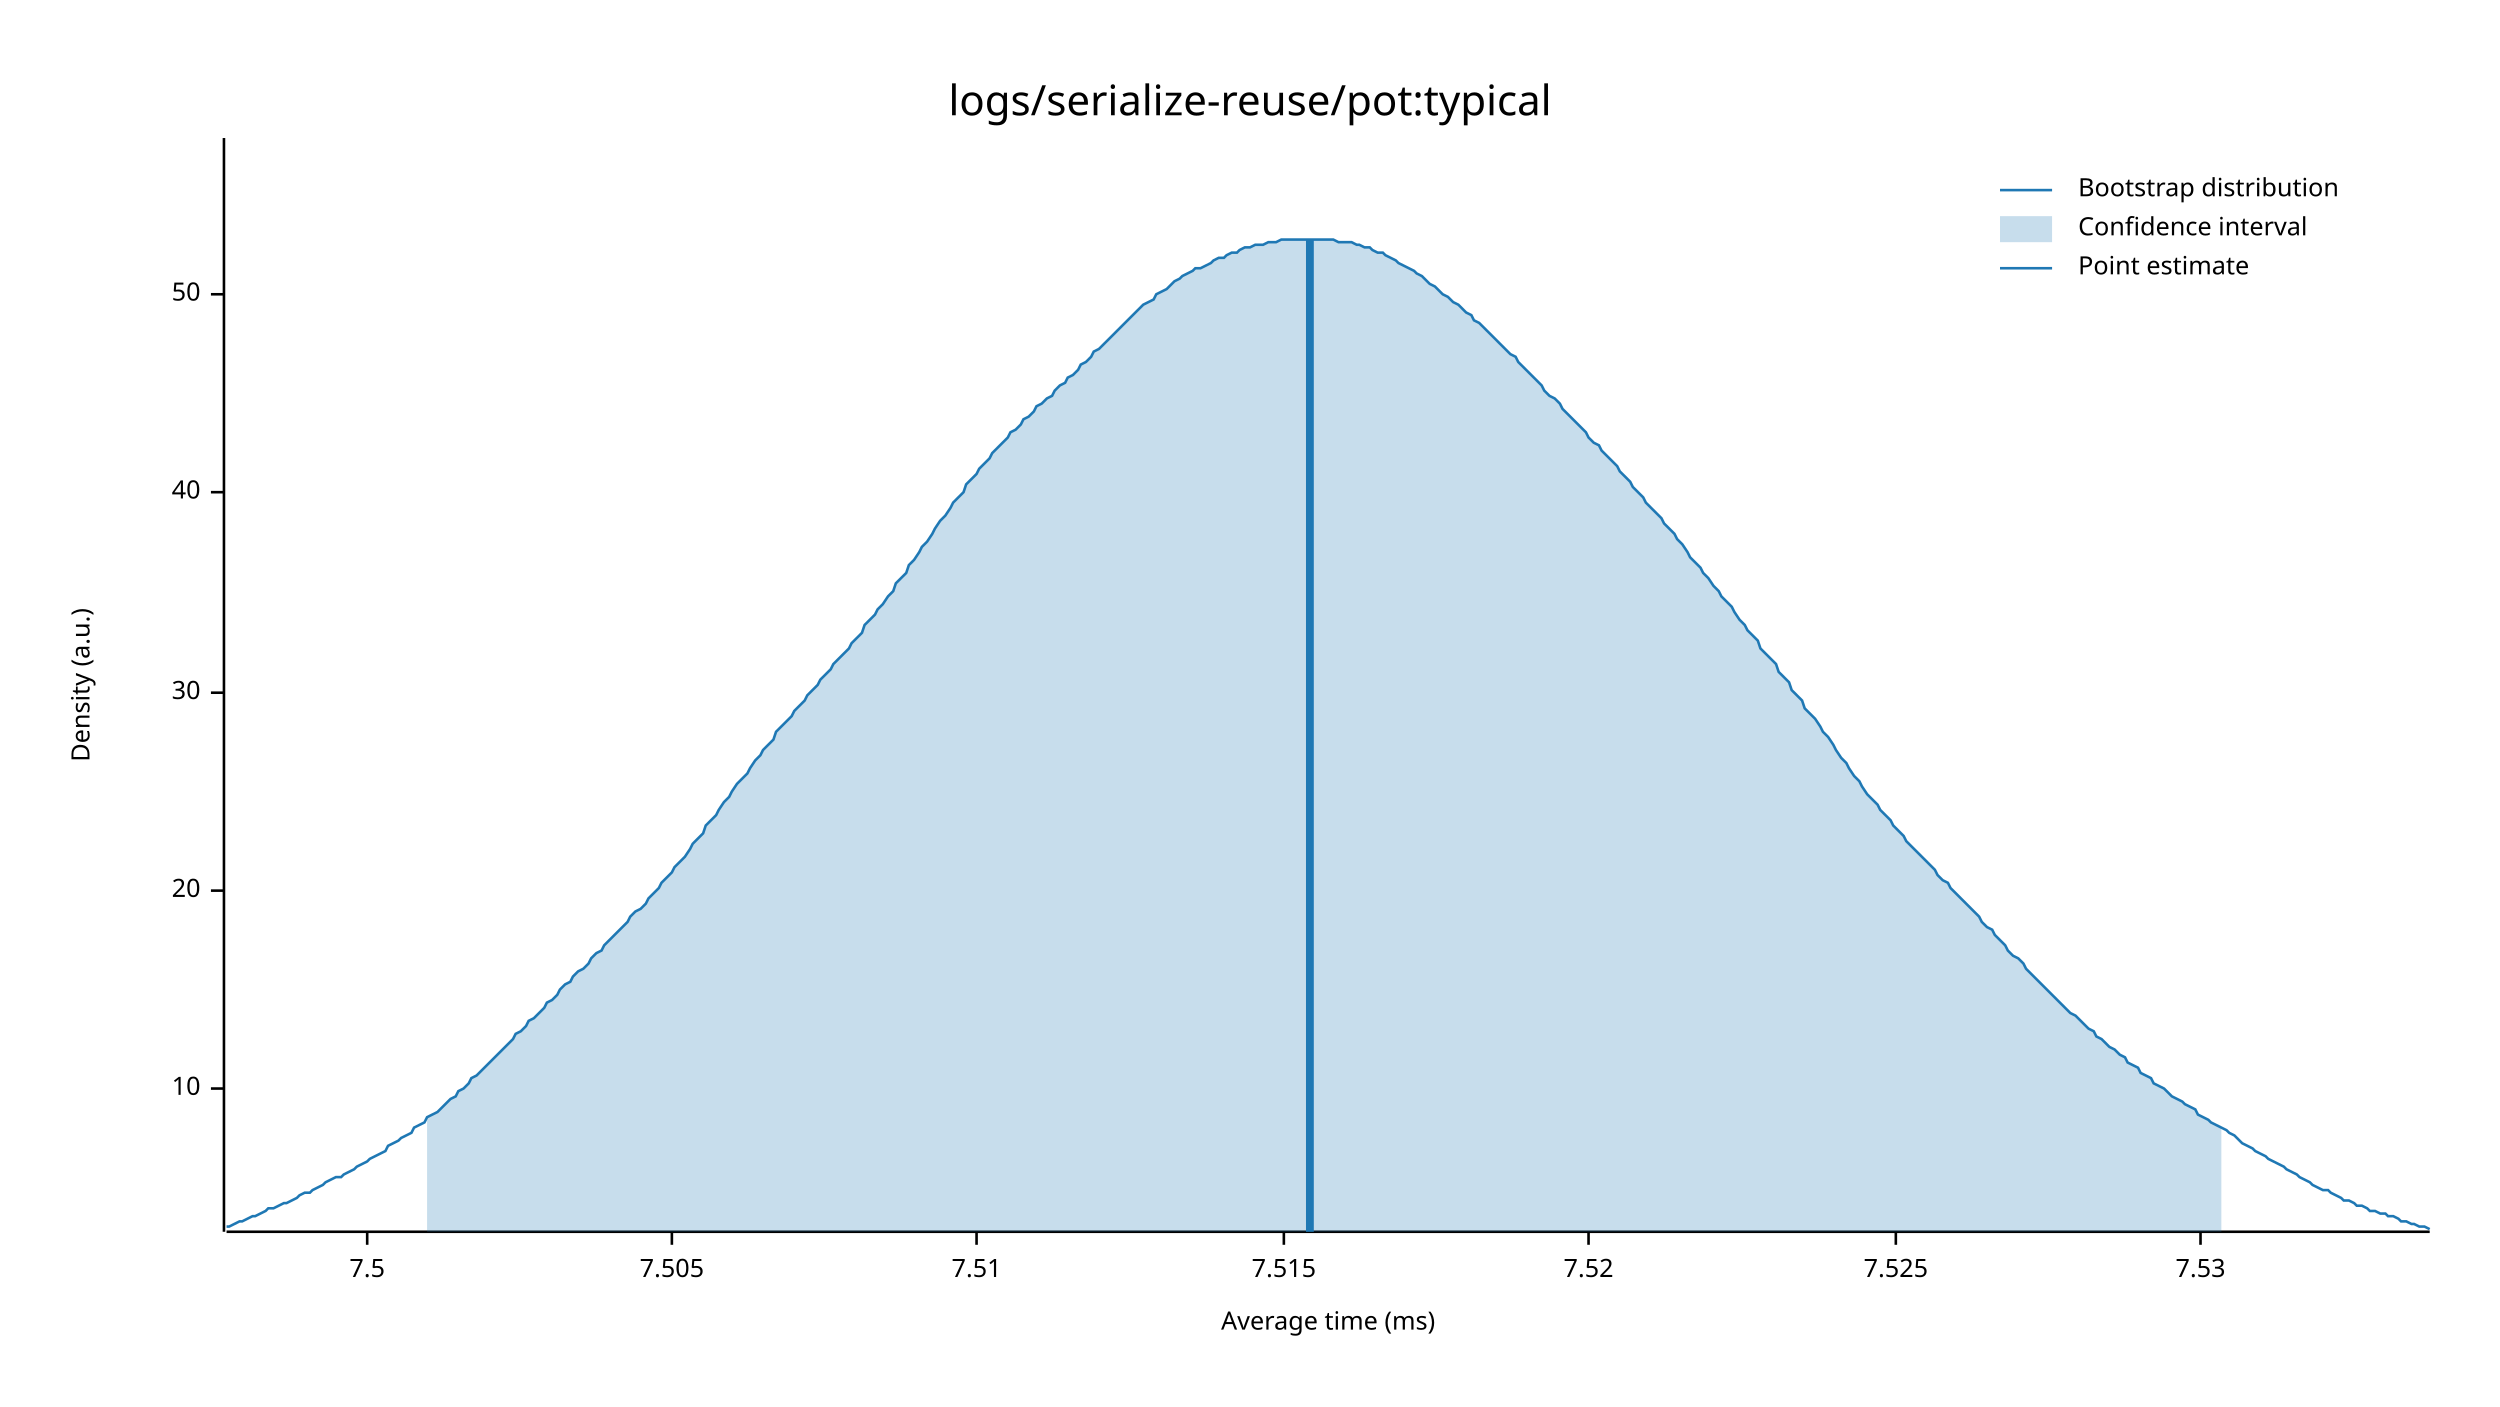
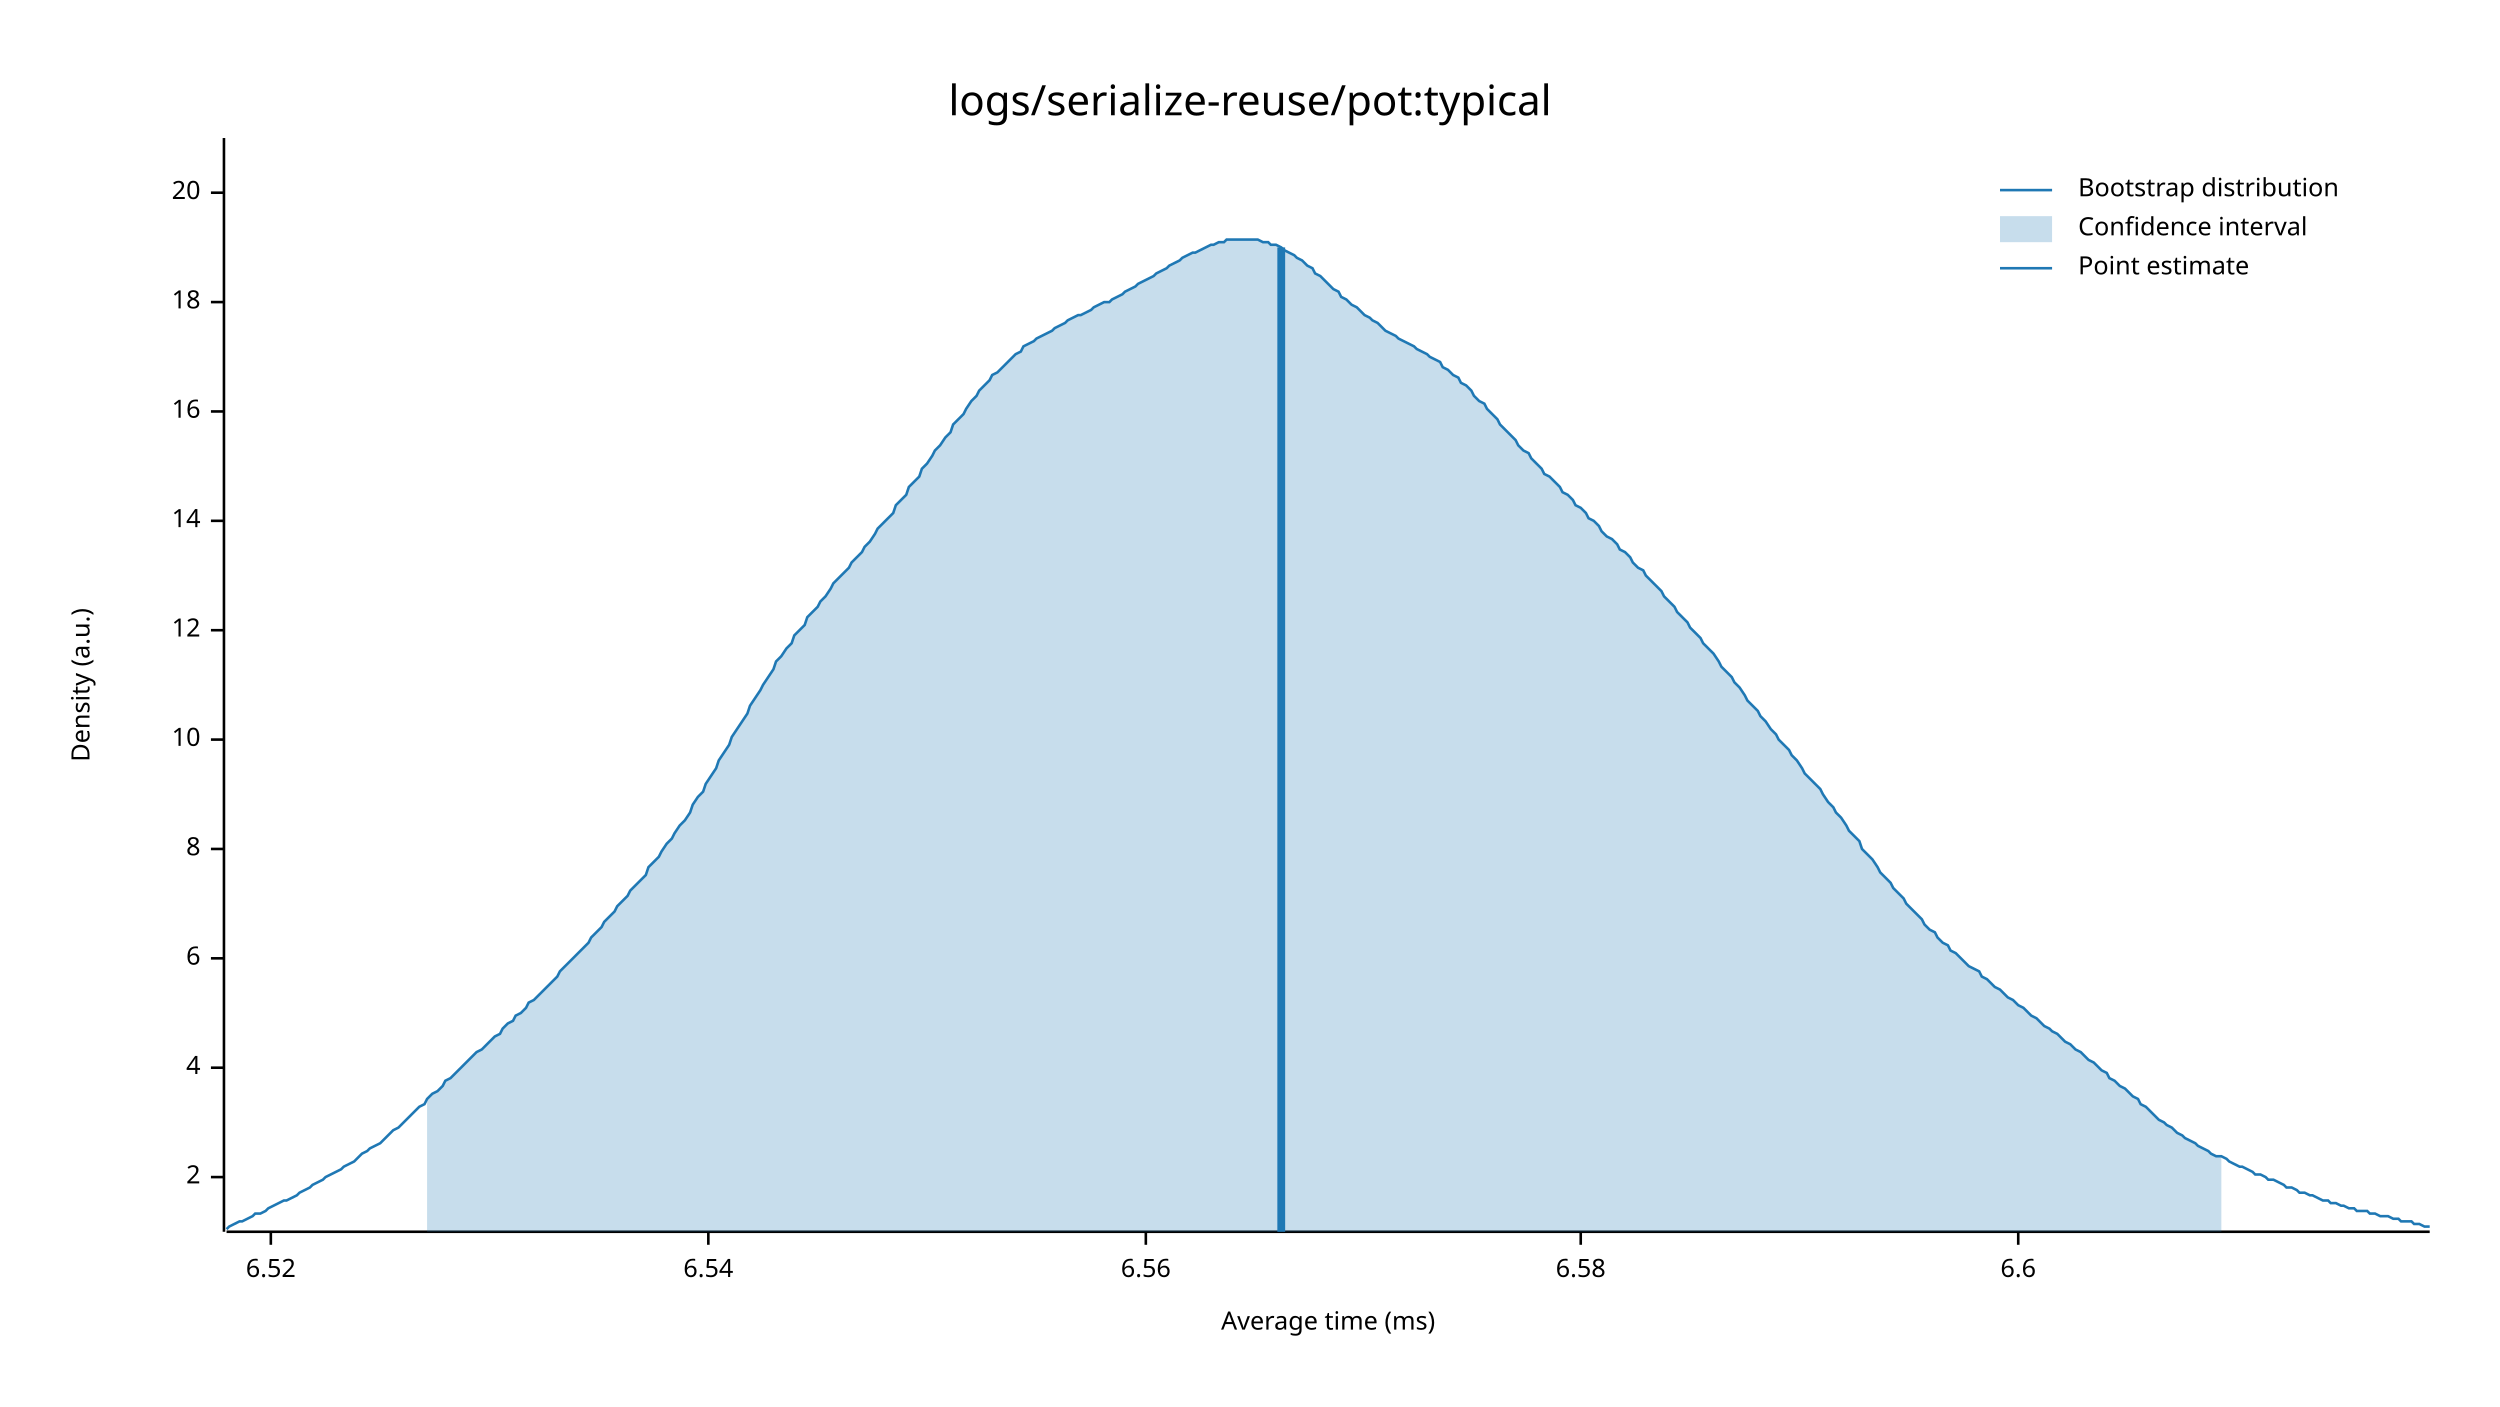
<svg xmlns="http://www.w3.org/2000/svg" style="background-color:#EEE;" width="960" height="540" viewBox="0 0 960 540">
  <text x="480" y="32" dy="0.76em" text-anchor="middle" font-family="sans-serif" font-size="16.129" opacity="1" fill="#000000">
logs/serialize-reuse/pot:typical
</text>
  <text x="27" y="263" dy="0.76em" text-anchor="middle" font-family="sans-serif" font-size="9.677" opacity="1" fill="#000000" transform="rotate(270, 27, 263)">
Density (a.u.)
</text>
  <text x="510" y="513" dy="-0.5ex" text-anchor="middle" font-family="sans-serif" font-size="9.677" opacity="1" fill="#000000">
Average time (ms)
</text>
  <polyline fill="none" opacity="1" stroke="#000000" stroke-width="1" points="86,53 86,473 " />
-   <text x="77" y="418" dy="0.5ex" text-anchor="end" font-family="sans-serif" font-size="9.677" opacity="1" fill="#000000">
+   <text x="77" y="452" dy="0.5ex" text-anchor="end" font-family="sans-serif" font-size="9.677" opacity="1" fill="#000000">
+ 2
+ </text>
+   <polyline fill="none" opacity="1" stroke="#000000" stroke-width="1" points="81,452 86,452 " />
+   <text x="77" y="410" dy="0.5ex" text-anchor="end" font-family="sans-serif" font-size="9.677" opacity="1" fill="#000000">
+ 4
+ </text>
+   <polyline fill="none" opacity="1" stroke="#000000" stroke-width="1" points="81,410 86,410 " />
+   <text x="77" y="368" dy="0.5ex" text-anchor="end" font-family="sans-serif" font-size="9.677" opacity="1" fill="#000000">
+ 6
+ </text>
+   <polyline fill="none" opacity="1" stroke="#000000" stroke-width="1" points="81,368 86,368 " />
+   <text x="77" y="326" dy="0.5ex" text-anchor="end" font-family="sans-serif" font-size="9.677" opacity="1" fill="#000000">
+ 8
+ </text>
+   <polyline fill="none" opacity="1" stroke="#000000" stroke-width="1" points="81,326 86,326 " />
+   <text x="77" y="284" dy="0.5ex" text-anchor="end" font-family="sans-serif" font-size="9.677" opacity="1" fill="#000000">
10
</text>
-   <polyline fill="none" opacity="1" stroke="#000000" stroke-width="1" points="81,418 86,418 " />
-   <text x="77" y="342" dy="0.5ex" text-anchor="end" font-family="sans-serif" font-size="9.677" opacity="1" fill="#000000">
+   <polyline fill="none" opacity="1" stroke="#000000" stroke-width="1" points="81,284 86,284 " />
+   <text x="77" y="242" dy="0.5ex" text-anchor="end" font-family="sans-serif" font-size="9.677" opacity="1" fill="#000000">
+ 12
+ </text>
+   <polyline fill="none" opacity="1" stroke="#000000" stroke-width="1" points="81,242 86,242 " />
+   <text x="77" y="200" dy="0.5ex" text-anchor="end" font-family="sans-serif" font-size="9.677" opacity="1" fill="#000000">
+ 14
+ </text>
+   <polyline fill="none" opacity="1" stroke="#000000" stroke-width="1" points="81,200 86,200 " />
+   <text x="77" y="158" dy="0.5ex" text-anchor="end" font-family="sans-serif" font-size="9.677" opacity="1" fill="#000000">
+ 16
+ </text>
+   <polyline fill="none" opacity="1" stroke="#000000" stroke-width="1" points="81,158 86,158 " />
+   <text x="77" y="116" dy="0.5ex" text-anchor="end" font-family="sans-serif" font-size="9.677" opacity="1" fill="#000000">
+ 18
+ </text>
+   <polyline fill="none" opacity="1" stroke="#000000" stroke-width="1" points="81,116 86,116 " />
+   <text x="77" y="74" dy="0.5ex" text-anchor="end" font-family="sans-serif" font-size="9.677" opacity="1" fill="#000000">
20
</text>
-   <polyline fill="none" opacity="1" stroke="#000000" stroke-width="1" points="81,342 86,342 " />
-   <text x="77" y="266" dy="0.5ex" text-anchor="end" font-family="sans-serif" font-size="9.677" opacity="1" fill="#000000">
- 30
+   <polyline fill="none" opacity="1" stroke="#000000" stroke-width="1" points="81,74 86,74 " />
+   <polyline fill="none" opacity="1" stroke="#000000" stroke-width="1" points="87,473 933,473 " />
+   <text x="104" y="483" dy="0.76em" text-anchor="middle" font-family="sans-serif" font-size="9.677" opacity="1" fill="#000000">
+ 6.52
</text>
-   <polyline fill="none" opacity="1" stroke="#000000" stroke-width="1" points="81,266 86,266 " />
-   <text x="77" y="189" dy="0.5ex" text-anchor="end" font-family="sans-serif" font-size="9.677" opacity="1" fill="#000000">
- 40
+   <polyline fill="none" opacity="1" stroke="#000000" stroke-width="1" points="104,473 104,478 " />
+   <text x="272" y="483" dy="0.76em" text-anchor="middle" font-family="sans-serif" font-size="9.677" opacity="1" fill="#000000">
+ 6.54
</text>
-   <polyline fill="none" opacity="1" stroke="#000000" stroke-width="1" points="81,189 86,189 " />
-   <text x="77" y="113" dy="0.5ex" text-anchor="end" font-family="sans-serif" font-size="9.677" opacity="1" fill="#000000">
- 50
+   <polyline fill="none" opacity="1" stroke="#000000" stroke-width="1" points="272,473 272,478 " />
+   <text x="440" y="483" dy="0.76em" text-anchor="middle" font-family="sans-serif" font-size="9.677" opacity="1" fill="#000000">
+ 6.56
</text>
-   <polyline fill="none" opacity="1" stroke="#000000" stroke-width="1" points="81,113 86,113 " />
-   <polyline fill="none" opacity="1" stroke="#000000" stroke-width="1" points="87,473 933,473 " />
-   <text x="141" y="483" dy="0.76em" text-anchor="middle" font-family="sans-serif" font-size="9.677" opacity="1" fill="#000000">
- 7.5
+   <polyline fill="none" opacity="1" stroke="#000000" stroke-width="1" points="440,473 440,478 " />
+   <text x="607" y="483" dy="0.76em" text-anchor="middle" font-family="sans-serif" font-size="9.677" opacity="1" fill="#000000">
+ 6.58
</text>
-   <polyline fill="none" opacity="1" stroke="#000000" stroke-width="1" points="141,473 141,478 " />
-   <text x="258" y="483" dy="0.76em" text-anchor="middle" font-family="sans-serif" font-size="9.677" opacity="1" fill="#000000">
- 7.505
+   <polyline fill="none" opacity="1" stroke="#000000" stroke-width="1" points="607,473 607,478 " />
+   <text x="775" y="483" dy="0.76em" text-anchor="middle" font-family="sans-serif" font-size="9.677" opacity="1" fill="#000000">
+ 6.6
</text>
-   <polyline fill="none" opacity="1" stroke="#000000" stroke-width="1" points="258,473 258,478 " />
-   <text x="375" y="483" dy="0.76em" text-anchor="middle" font-family="sans-serif" font-size="9.677" opacity="1" fill="#000000">
- 7.51
- </text>
-   <polyline fill="none" opacity="1" stroke="#000000" stroke-width="1" points="375,473 375,478 " />
-   <text x="493" y="483" dy="0.76em" text-anchor="middle" font-family="sans-serif" font-size="9.677" opacity="1" fill="#000000">
- 7.515
- </text>
-   <polyline fill="none" opacity="1" stroke="#000000" stroke-width="1" points="493,473 493,478 " />
-   <text x="610" y="483" dy="0.76em" text-anchor="middle" font-family="sans-serif" font-size="9.677" opacity="1" fill="#000000">
- 7.52
- </text>
-   <polyline fill="none" opacity="1" stroke="#000000" stroke-width="1" points="610,473 610,478 " />
-   <text x="728" y="483" dy="0.76em" text-anchor="middle" font-family="sans-serif" font-size="9.677" opacity="1" fill="#000000">
- 7.525
- </text>
-   <polyline fill="none" opacity="1" stroke="#000000" stroke-width="1" points="728,473 728,478 " />
-   <text x="845" y="483" dy="0.76em" text-anchor="middle" font-family="sans-serif" font-size="9.677" opacity="1" fill="#000000">
- 7.53
- </text>
-   <polyline fill="none" opacity="1" stroke="#000000" stroke-width="1" points="845,473 845,478 " />
-   <polyline fill="none" opacity="1" stroke="#1F78B4" stroke-width="1" points="87,471 88,471 90,470 92,469 93,469 95,468 97,467 98,467 100,466 102,465 103,464 105,464 107,463 109,462 110,462 112,461 114,460 115,459 117,458 119,458 120,457 122,456 124,455 125,454 127,453 129,452 131,452 132,451 134,450 136,449 137,448 139,447 141,446 142,445 144,444 146,443 148,442 149,440 151,439 153,438 154,437 156,436 158,435 159,433 161,432 163,431 164,429 166,428 168,427 170,425 171,424 173,422 175,421 176,419 178,418 180,416 181,414 183,413 185,411 187,409 188,408 190,406 192,404 193,403 195,401 197,399 198,397 200,396 202,394 203,392 205,391 207,389 209,387 210,385 212,384 214,382 215,380 217,378 219,377 220,375 222,373 224,372 226,370 227,368 229,366 231,365 232,363 234,361 236,359 237,358 239,356 241,354 242,352 244,350 246,349 248,347 249,345 251,343 253,341 254,339 256,337 258,335 259,333 261,331 263,329 265,326 266,324 268,322 270,320 271,317 273,315 275,313 276,311 278,308 280,306 281,304 283,301 285,299 287,297 288,295 290,292 292,290 293,288 295,286 297,284 298,281 300,279 302,277 304,275 305,273 307,271 309,269 310,267 312,265 314,263 315,261 317,259 319,257 320,255 322,253 324,251 326,249 327,247 329,245 331,243 332,240 334,238 336,236 337,234 339,232 341,229 343,227 344,224 346,222 348,220 349,217 351,215 353,212 354,210 356,208 358,205 359,203 361,200 363,198 365,195 366,193 368,191 370,189 371,186 373,184 375,182 376,180 378,178 380,176 381,174 383,172 385,170 387,168 388,166 390,165 392,163 393,161 395,160 397,158 398,156 400,155 402,153 404,152 405,150 407,148 409,147 410,145 412,144 414,142 415,140 417,139 419,137 420,135 422,134 424,132 426,130 427,129 429,127 431,125 432,124 434,122 436,120 437,119 439,117 441,116 443,115 444,113 446,112 448,111 449,110 451,108 453,107 454,106 456,105 458,104 459,103 461,103 463,102 465,101 466,100 468,99 470,99 471,98 473,97 475,97 476,96 478,95 480,95 482,94 483,94 485,94 487,93 488,93 490,93 492,92 493,92 495,92 497,92 498,92 500,92 502,92 504,92 505,92 507,92 509,92 510,92 512,92 514,93 515,93 517,93 519,93 521,94 522,94 524,95 526,95 527,96 529,97 531,97 532,98 534,99 536,100 537,101 539,102 541,103 543,104 544,105 546,106 548,108 549,109 551,110 553,112 554,113 556,114 558,116 560,117 561,118 563,120 565,121 566,123 568,124 570,126 571,127 573,129 575,131 576,132 578,134 580,136 582,137 583,139 585,141 587,143 588,144 590,146 592,148 593,150 595,152 597,153 599,155 600,157 602,159 604,161 605,162 607,164 609,166 610,168 612,170 614,171 615,173 617,175 619,177 621,179 622,181 624,183 626,185 627,187 629,189 631,191 632,193 634,195 636,197 638,199 639,201 641,203 643,205 644,207 646,209 648,212 649,214 651,216 653,218 654,220 656,222 658,225 660,227 661,229 663,231 665,233 666,235 668,238 670,240 671,242 673,244 675,246 676,249 678,251 680,253 682,255 683,258 685,260 687,262 688,265 690,267 692,269 693,272 695,274 697,276 699,279 700,281 702,283 704,286 705,288 707,291 709,293 710,295 712,298 714,300 715,302 717,305 719,307 721,309 722,311 724,313 726,315 727,317 729,319 731,321 732,323 734,325 736,327 738,329 739,330 741,332 743,334 744,336 746,338 748,339 749,341 751,343 753,345 754,346 756,348 758,350 760,352 761,354 763,356 765,357 766,359 768,361 770,363 771,365 773,367 775,368 777,370 778,372 780,374 782,376 783,377 785,379 787,381 788,382 790,384 792,386 793,387 795,389 797,390 799,392 800,393 802,395 804,396 805,398 807,399 809,401 810,402 812,403 814,405 816,406 817,408 819,409 821,410 822,412 824,413 826,414 827,416 829,417 831,418 832,419 834,421 836,422 838,423 839,424 841,425 843,426 844,428 846,429 848,430 849,431 851,432 853,433 855,434 856,435 858,436 860,438 861,439 863,440 865,441 866,442 868,443 870,444 871,445 873,446 875,447 877,448 878,449 880,450 882,451 883,452 885,453 887,454 888,455 890,456 892,457 894,457 895,458 897,459 899,460 900,461 902,461 904,462 905,463 907,463 909,464 910,465 912,465 914,466 916,466 917,467 919,467 921,468 922,469 924,469 926,470 927,470 929,471 931,471 933,472 " />
-   <polygon opacity="0.25" fill="#1F78B4" points="164,429 166,428 168,427 170,425 171,424 173,422 175,421 176,419 178,418 180,416 181,414 183,413 185,411 187,409 188,408 190,406 192,404 193,403 195,401 197,399 198,397 200,396 202,394 203,392 205,391 207,389 209,387 210,385 212,384 214,382 215,380 217,378 219,377 220,375 222,373 224,372 226,370 227,368 229,366 231,365 232,363 234,361 236,359 237,358 239,356 241,354 242,352 244,350 246,349 248,347 249,345 251,343 253,341 254,339 256,337 258,335 259,333 261,331 263,329 265,326 266,324 268,322 270,320 271,317 273,315 275,313 276,311 278,308 280,306 281,304 283,301 285,299 287,297 288,295 290,292 292,290 293,288 295,286 297,284 298,281 300,279 302,277 304,275 305,273 307,271 309,269 310,267 312,265 314,263 315,261 317,259 319,257 320,255 322,253 324,251 326,249 327,247 329,245 331,243 332,240 334,238 336,236 337,234 339,232 341,229 343,227 344,224 346,222 348,220 349,217 351,215 353,212 354,210 356,208 358,205 359,203 361,200 363,198 365,195 366,193 368,191 370,189 371,186 373,184 375,182 376,180 378,178 380,176 381,174 383,172 385,170 387,168 388,166 390,165 392,163 393,161 395,160 397,158 398,156 400,155 402,153 404,152 405,150 407,148 409,147 410,145 412,144 414,142 415,140 417,139 419,137 420,135 422,134 424,132 426,130 427,129 429,127 431,125 432,124 434,122 436,120 437,119 439,117 441,116 443,115 444,113 446,112 448,111 449,110 451,108 453,107 454,106 456,105 458,104 459,103 461,103 463,102 465,101 466,100 468,99 470,99 471,98 473,97 475,97 476,96 478,95 480,95 482,94 483,94 485,94 487,93 488,93 490,93 492,92 493,92 495,92 497,92 498,92 500,92 502,92 504,92 505,92 507,92 509,92 510,92 512,92 514,93 515,93 517,93 519,93 521,94 522,94 524,95 526,95 527,96 529,97 531,97 532,98 534,99 536,100 537,101 539,102 541,103 543,104 544,105 546,106 548,108 549,109 551,110 553,112 554,113 556,114 558,116 560,117 561,118 563,120 565,121 566,123 568,124 570,126 571,127 573,129 575,131 576,132 578,134 580,136 582,137 583,139 585,141 587,143 588,144 590,146 592,148 593,150 595,152 597,153 599,155 600,157 602,159 604,161 605,162 607,164 609,166 610,168 612,170 614,171 615,173 617,175 619,177 621,179 622,181 624,183 626,185 627,187 629,189 631,191 632,193 634,195 636,197 638,199 639,201 641,203 643,205 644,207 646,209 648,212 649,214 651,216 653,218 654,220 656,222 658,225 660,227 661,229 663,231 665,233 666,235 668,238 670,240 671,242 673,244 675,246 676,249 678,251 680,253 682,255 683,258 685,260 687,262 688,265 690,267 692,269 693,272 695,274 697,276 699,279 700,281 702,283 704,286 705,288 707,291 709,293 710,295 712,298 714,300 715,302 717,305 719,307 721,309 722,311 724,313 726,315 727,317 729,319 731,321 732,323 734,325 736,327 738,329 739,330 741,332 743,334 744,336 746,338 748,339 749,341 751,343 753,345 754,346 756,348 758,350 760,352 761,354 763,356 765,357 766,359 768,361 770,363 771,365 773,367 775,368 777,370 778,372 780,374 782,376 783,377 785,379 787,381 788,382 790,384 792,386 793,387 795,389 797,390 799,392 800,393 802,395 804,396 805,398 807,399 809,401 810,402 812,403 814,405 816,406 817,408 819,409 821,410 822,412 824,413 826,414 827,416 829,417 831,418 832,419 834,421 836,422 838,423 839,424 841,425 843,426 844,428 846,429 848,430 849,431 851,432 853,433 853,473 164,473 " />
-   <polyline fill="none" opacity="1" stroke="#1F78B4" stroke-width="3" points="503,473 503,92 " />
+   <polyline fill="none" opacity="1" stroke="#000000" stroke-width="1" points="775,473 775,478 " />
+   <polyline fill="none" opacity="1" stroke="#1F78B4" stroke-width="1" points="87,472 88,471 90,470 92,469 93,469 95,468 97,467 98,466 100,466 102,465 103,464 105,463 107,462 109,461 110,461 112,460 114,459 115,458 117,457 119,456 120,455 122,454 124,453 125,452 127,451 129,450 131,449 132,448 134,447 136,446 137,445 139,443 141,442 142,441 144,440 146,439 148,437 149,436 151,434 153,433 154,432 156,430 158,428 159,427 161,425 163,424 164,422 166,420 168,419 170,417 171,415 173,414 175,412 176,411 178,409 180,407 181,406 183,404 185,403 187,401 188,400 190,398 192,397 193,395 195,393 197,392 198,390 200,389 202,387 203,385 205,384 207,382 209,380 210,379 212,377 214,375 215,373 217,371 219,369 220,368 222,366 224,364 226,362 227,360 229,358 231,356 232,354 234,352 236,350 237,348 239,346 241,344 242,342 244,340 246,338 248,336 249,333 251,331 253,329 254,327 256,324 258,322 259,320 261,317 263,315 265,312 266,309 268,306 270,304 271,301 273,298 275,295 276,292 278,289 280,286 281,283 283,280 285,277 287,274 288,271 290,268 292,265 293,263 295,260 297,257 298,254 300,252 302,249 304,247 305,244 307,242 309,240 310,237 312,235 314,233 315,231 317,229 319,226 320,224 322,222 324,220 326,218 327,216 329,214 331,212 332,210 334,208 336,205 337,203 339,201 341,199 343,197 344,194 346,192 348,190 349,187 351,185 353,183 354,180 356,178 358,175 359,173 361,171 363,168 365,166 366,163 368,161 370,159 371,157 373,154 375,152 376,150 378,148 380,146 381,144 383,143 385,141 387,139 388,138 390,136 392,135 393,133 395,132 397,131 398,130 400,129 402,128 404,127 405,126 407,125 409,124 410,123 412,122 414,121 415,121 417,120 419,119 420,118 422,117 424,116 426,116 427,115 429,114 431,113 432,112 434,111 436,110 437,109 439,108 441,107 443,106 444,105 446,104 448,103 449,102 451,101 453,100 454,99 456,98 458,97 459,97 461,96 463,95 465,94 466,94 468,93 470,93 471,92 473,92 475,92 476,92 478,92 480,92 482,92 483,92 485,93 487,93 488,94 490,94 492,95 493,96 495,97 497,98 498,99 500,100 502,102 504,103 505,105 507,106 509,108 510,109 512,111 514,112 515,114 517,115 519,117 521,118 522,119 524,121 526,122 527,123 529,124 531,126 532,127 534,128 536,129 537,130 539,131 541,132 543,133 544,134 546,135 548,136 549,137 551,138 553,139 554,141 556,142 558,144 560,145 561,147 563,148 565,150 566,152 568,154 570,155 571,157 573,159 575,161 576,163 578,165 580,167 582,169 583,171 585,173 587,174 588,176 590,178 592,180 593,182 595,183 597,185 599,187 600,189 602,190 604,192 605,194 607,195 609,197 610,199 612,200 614,202 615,204 617,206 619,207 621,209 622,211 624,212 626,214 627,216 629,218 631,219 632,221 634,223 636,225 638,227 639,229 641,231 643,233 644,235 646,237 648,239 649,241 651,243 653,245 654,247 656,249 658,251 660,254 661,256 663,258 665,260 666,262 668,264 670,267 671,269 673,271 675,273 676,275 678,277 680,280 682,282 683,284 685,286 687,288 688,290 690,292 692,295 693,297 695,299 697,301 699,303 700,305 702,308 704,310 705,312 707,314 709,317 710,319 712,321 714,323 715,326 717,328 719,330 721,333 722,335 724,337 726,339 727,341 729,343 731,345 732,347 734,349 736,351 738,353 739,355 741,357 743,358 744,360 746,362 748,363 749,365 751,366 753,368 754,369 756,371 758,372 760,373 761,375 763,376 765,378 766,379 768,380 770,382 771,383 773,384 775,386 777,387 778,388 780,390 782,391 783,392 785,394 787,395 788,396 790,397 792,399 793,400 795,401 797,403 799,404 800,405 802,407 804,408 805,409 807,411 809,412 810,414 812,415 814,417 816,418 817,419 819,421 821,422 822,424 824,425 826,427 827,428 829,430 831,431 832,432 834,433 836,435 838,436 839,437 841,438 843,439 844,440 846,441 848,442 849,443 851,444 853,444 855,445 856,446 858,447 860,448 861,448 863,449 865,450 866,451 868,451 870,452 871,453 873,453 875,454 877,455 878,456 880,456 882,457 883,458 885,458 887,459 888,459 890,460 892,461 894,461 895,462 897,462 899,463 900,463 902,464 904,464 905,465 907,465 909,465 910,466 912,466 914,467 916,467 917,467 919,468 921,468 922,469 924,469 926,469 927,470 929,470 931,471 933,471 " />
+   <polygon opacity="0.25" fill="#1F78B4" points="164,422 166,420 168,419 170,417 171,415 173,414 175,412 176,411 178,409 180,407 181,406 183,404 185,403 187,401 188,400 190,398 192,397 193,395 195,393 197,392 198,390 200,389 202,387 203,385 205,384 207,382 209,380 210,379 212,377 214,375 215,373 217,371 219,369 220,368 222,366 224,364 226,362 227,360 229,358 231,356 232,354 234,352 236,350 237,348 239,346 241,344 242,342 244,340 246,338 248,336 249,333 251,331 253,329 254,327 256,324 258,322 259,320 261,317 263,315 265,312 266,309 268,306 270,304 271,301 273,298 275,295 276,292 278,289 280,286 281,283 283,280 285,277 287,274 288,271 290,268 292,265 293,263 295,260 297,257 298,254 300,252 302,249 304,247 305,244 307,242 309,240 310,237 312,235 314,233 315,231 317,229 319,226 320,224 322,222 324,220 326,218 327,216 329,214 331,212 332,210 334,208 336,205 337,203 339,201 341,199 343,197 344,194 346,192 348,190 349,187 351,185 353,183 354,180 356,178 358,175 359,173 361,171 363,168 365,166 366,163 368,161 370,159 371,157 373,154 375,152 376,150 378,148 380,146 381,144 383,143 385,141 387,139 388,138 390,136 392,135 393,133 395,132 397,131 398,130 400,129 402,128 404,127 405,126 407,125 409,124 410,123 412,122 414,121 415,121 417,120 419,119 420,118 422,117 424,116 426,116 427,115 429,114 431,113 432,112 434,111 436,110 437,109 439,108 441,107 443,106 444,105 446,104 448,103 449,102 451,101 453,100 454,99 456,98 458,97 459,97 461,96 463,95 465,94 466,94 468,93 470,93 471,92 473,92 475,92 476,92 478,92 480,92 482,92 483,92 485,93 487,93 488,94 490,94 492,95 493,96 495,97 497,98 498,99 500,100 502,102 504,103 505,105 507,106 509,108 510,109 512,111 514,112 515,114 517,115 519,117 521,118 522,119 524,121 526,122 527,123 529,124 531,126 532,127 534,128 536,129 537,130 539,131 541,132 543,133 544,134 546,135 548,136 549,137 551,138 553,139 554,141 556,142 558,144 560,145 561,147 563,148 565,150 566,152 568,154 570,155 571,157 573,159 575,161 576,163 578,165 580,167 582,169 583,171 585,173 587,174 588,176 590,178 592,180 593,182 595,183 597,185 599,187 600,189 602,190 604,192 605,194 607,195 609,197 610,199 612,200 614,202 615,204 617,206 619,207 621,209 622,211 624,212 626,214 627,216 629,218 631,219 632,221 634,223 636,225 638,227 639,229 641,231 643,233 644,235 646,237 648,239 649,241 651,243 653,245 654,247 656,249 658,251 660,254 661,256 663,258 665,260 666,262 668,264 670,267 671,269 673,271 675,273 676,275 678,277 680,280 682,282 683,284 685,286 687,288 688,290 690,292 692,295 693,297 695,299 697,301 699,303 700,305 702,308 704,310 705,312 707,314 709,317 710,319 712,321 714,323 715,326 717,328 719,330 721,333 722,335 724,337 726,339 727,341 729,343 731,345 732,347 734,349 736,351 738,353 739,355 741,357 743,358 744,360 746,362 748,363 749,365 751,366 753,368 754,369 756,371 758,372 760,373 761,375 763,376 765,378 766,379 768,380 770,382 771,383 773,384 775,386 777,387 778,388 780,390 782,391 783,392 785,394 787,395 788,396 790,397 792,399 793,400 795,401 797,403 799,404 800,405 802,407 804,408 805,409 807,411 809,412 810,414 812,415 814,417 816,418 817,419 819,421 821,422 822,424 824,425 826,427 827,428 829,430 831,431 832,432 834,433 836,435 838,436 839,437 841,438 843,439 844,440 846,441 848,442 849,443 851,444 853,444 853,473 164,473 " />
+   <polyline fill="none" opacity="1" stroke="#1F78B4" stroke-width="3" points="492,473 492,95 " />
  <text x="798" y="68" dy="0.76em" text-anchor="start" font-family="sans-serif" font-size="9.677" opacity="1" fill="#000000">
Bootstrap distribution
</text>
  <text x="798" y="83" dy="0.76em" text-anchor="start" font-family="sans-serif" font-size="9.677" opacity="1" fill="#000000">
Confidence interval
</text>
  <text x="798" y="98" dy="0.76em" text-anchor="start" font-family="sans-serif" font-size="9.677" opacity="1" fill="#000000">
Point estimate
</text>
  <polyline fill="none" opacity="1" stroke="#1F78B4" stroke-width="1" points="768,73 788,73 " />
  <rect x="768" y="83" width="20" height="10" opacity="0.25" fill="#1F78B4" stroke="none" />
  <polyline fill="none" opacity="1" stroke="#1F78B4" stroke-width="1" points="768,103 788,103 " />
</svg>
